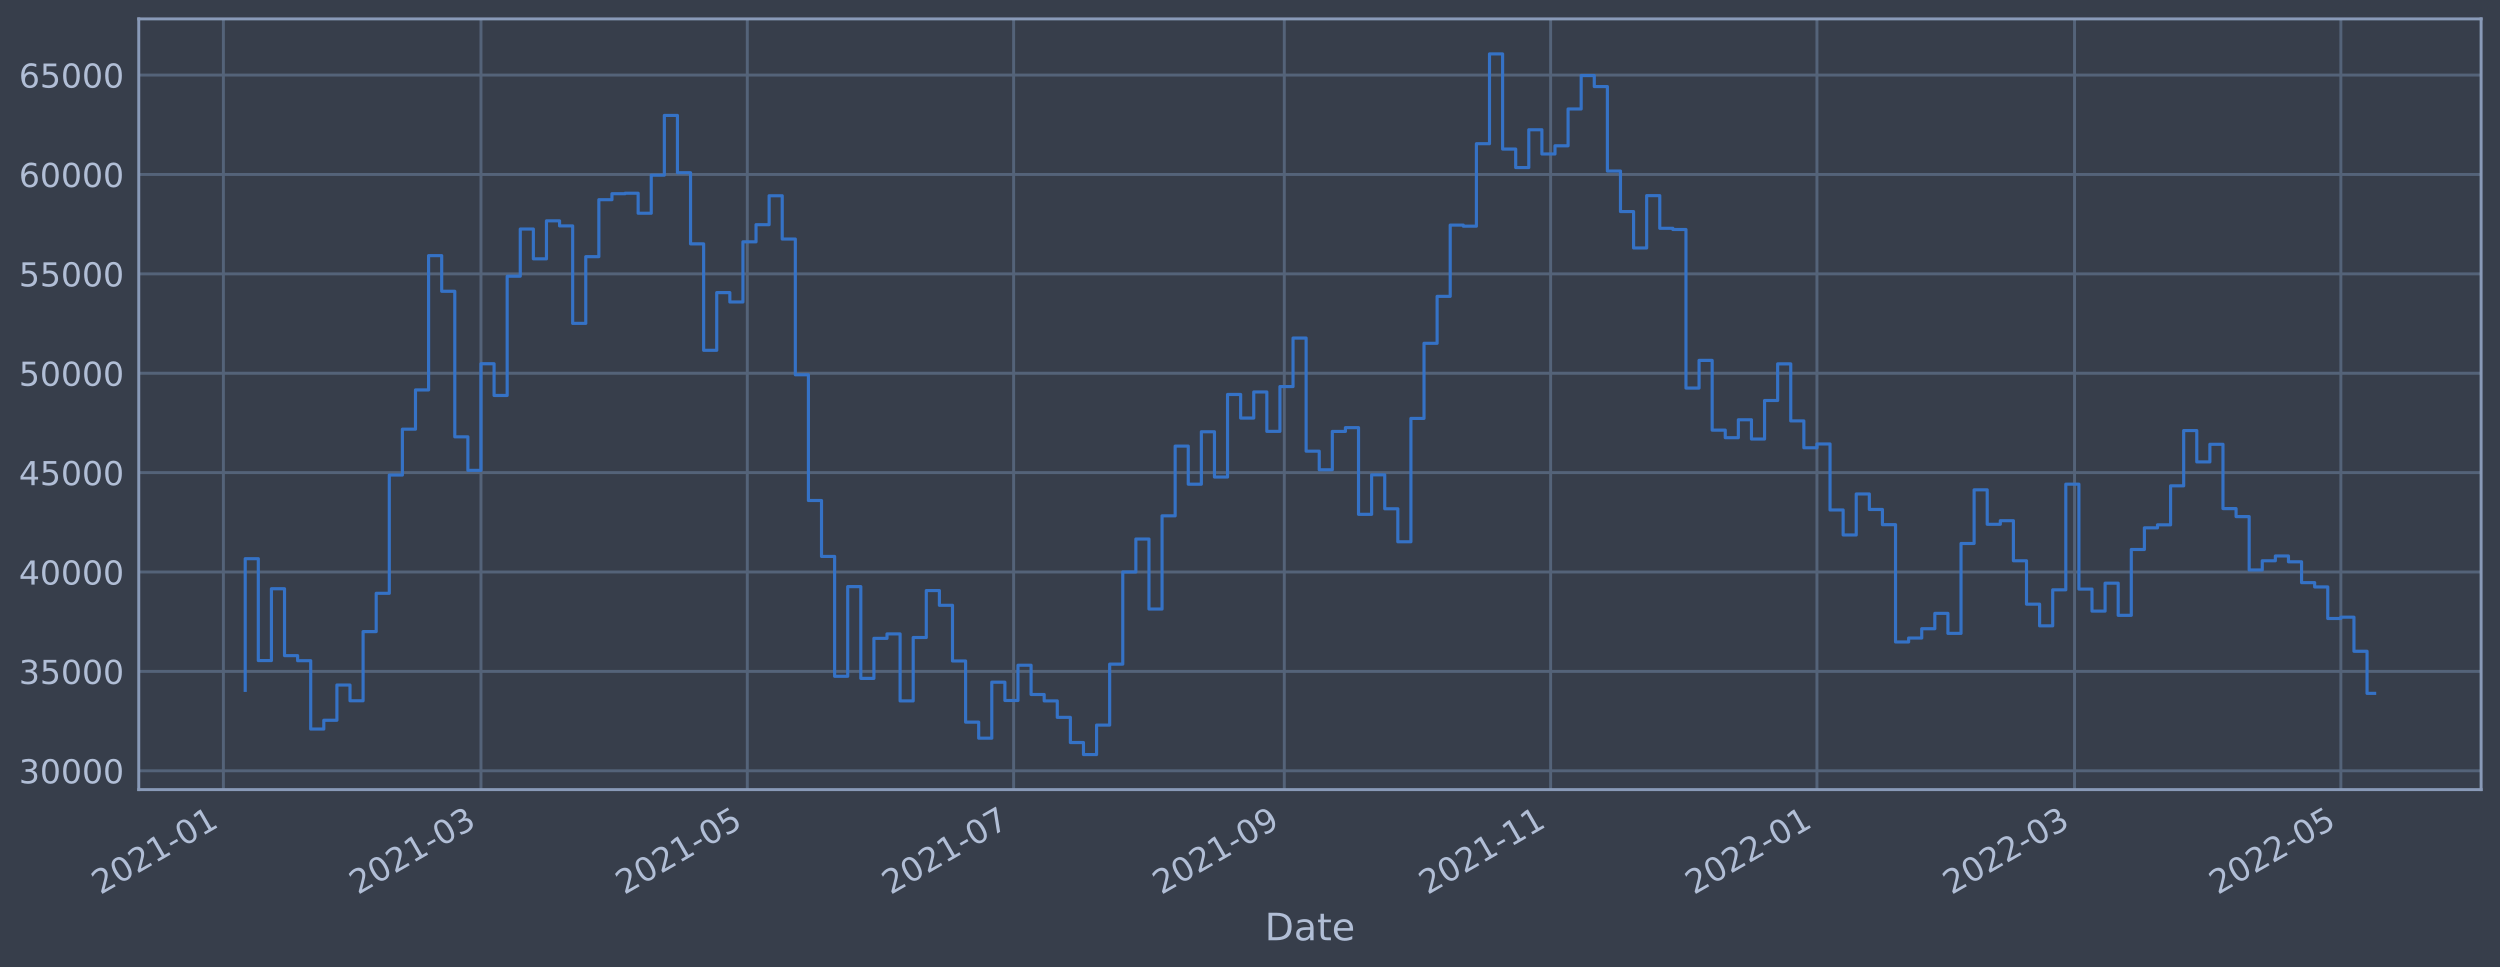
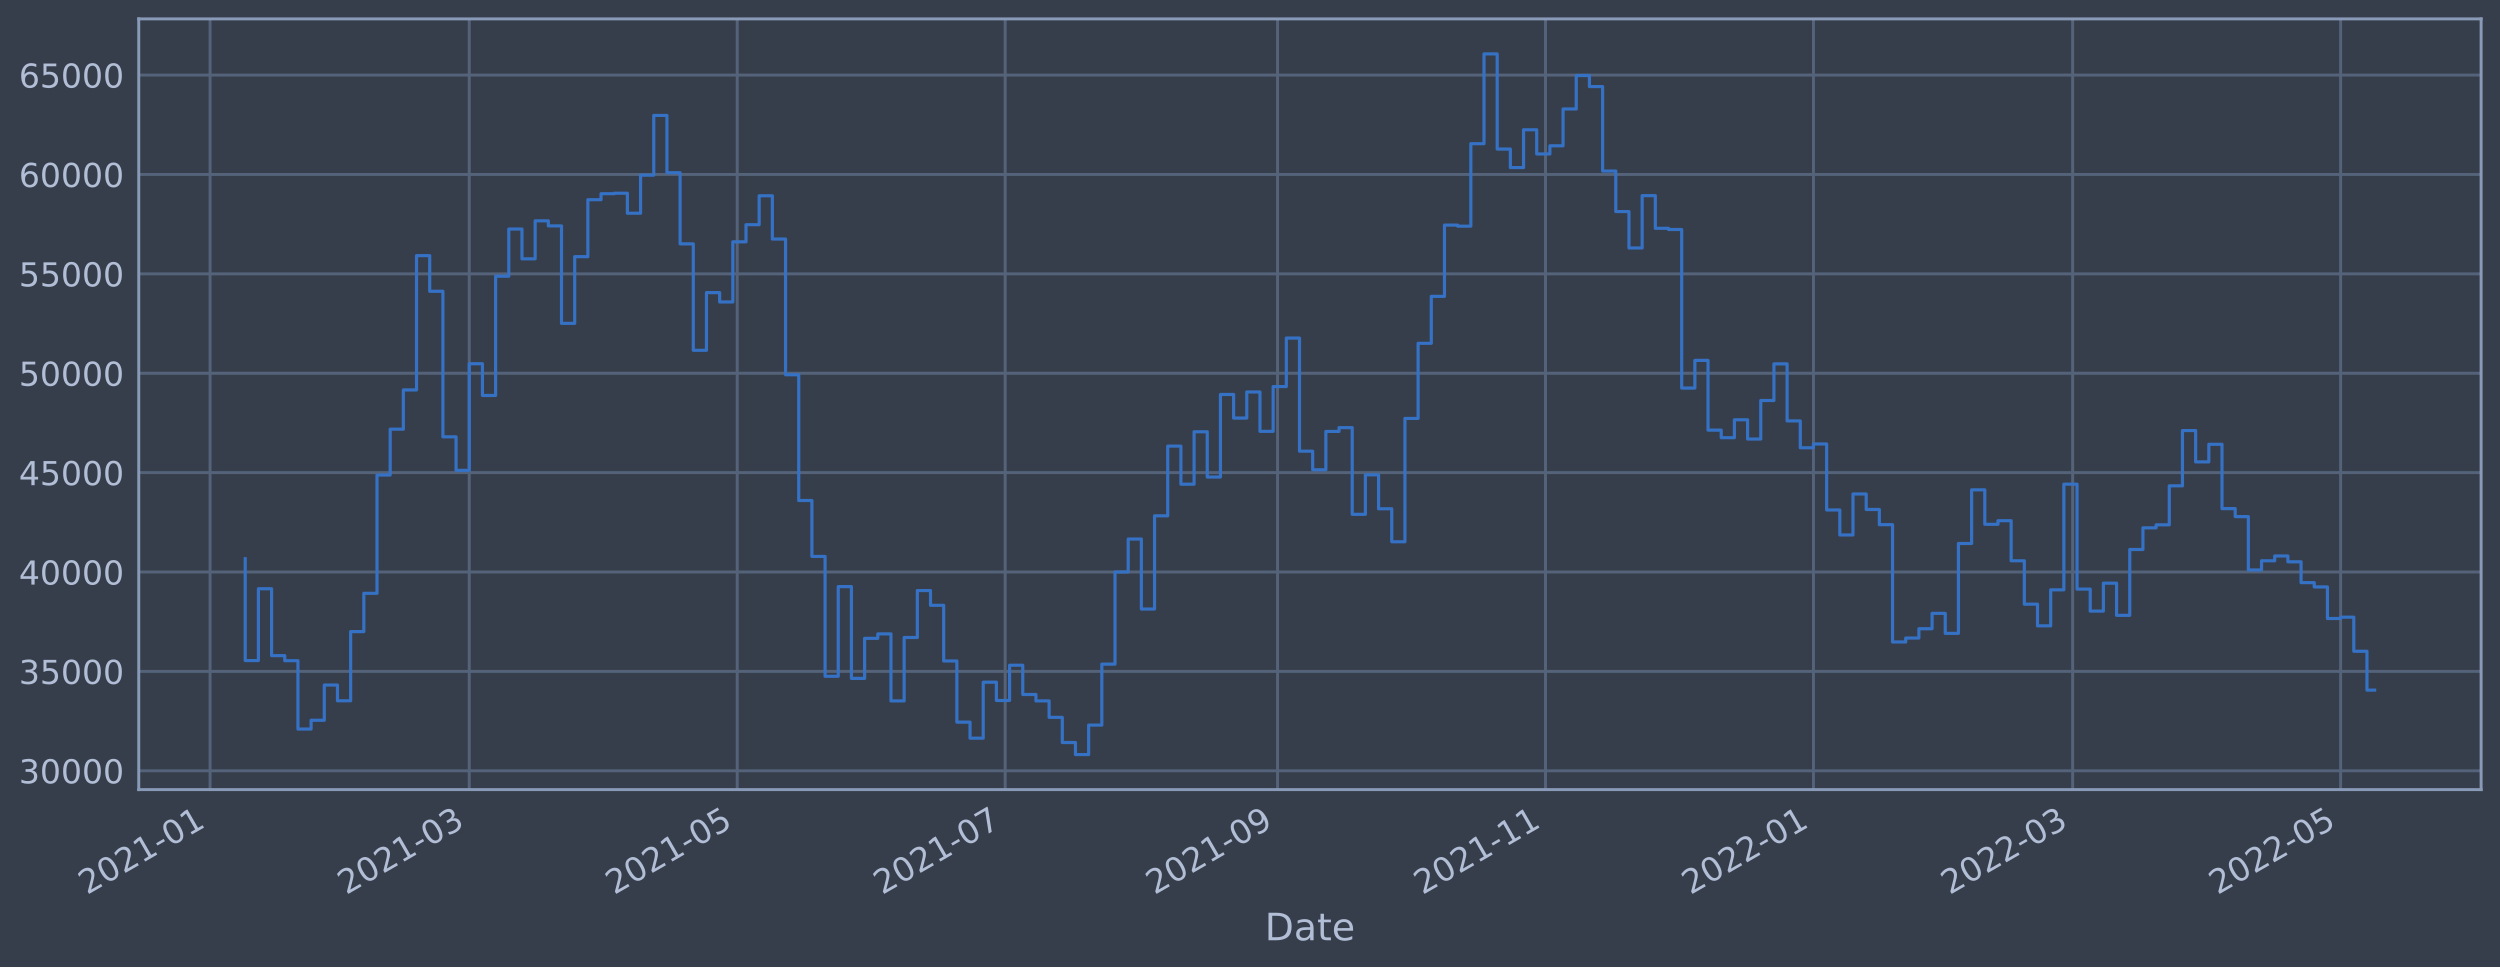
<svg xmlns="http://www.w3.org/2000/svg" xmlns:xlink="http://www.w3.org/1999/xlink" width="952.884pt" height="368.58pt" viewBox="0 0 952.884 368.58" version="1.1">
  <defs>
    <style type="text/css">*{stroke-linejoin: round; stroke-linecap: butt}</style>
  </defs>
  <g id="figure_1">
    <g id="patch_1">
      <path d="M 0 368.58  L 952.884 368.58  L 952.884 0  L 0 0  z " style="fill: #373e4b" />
    </g>
    <g id="axes_1">
      <g id="patch_2">
        <path d="M 52.884 300.96  L 945.684 300.96  L 945.684 7.2  L 52.884 7.2  z " style="fill: #373e4b" />
      </g>
      <g id="matplotlib.axis_1">
        <g id="xtick_1">
          <g id="line2d_1">
-             <path d="M 85.145 300.96  L 85.145 7.2  " clip-path="url(#pb8fd32799d)" style="fill: none; stroke: #546379; stroke-width: 1.12; stroke-linecap: square" />
+             <path d="M 80.071 300.96  L 80.071 7.2  " clip-path="url(#paeda1fd365)" style="fill: none; stroke: #546379; stroke-width: 1.12; stroke-linecap: square" />
          </g>
          <g id="line2d_2" />
          <g id="text_1">
-             <g style="fill: #b1bed6" transform="translate(38.2419 341.1745)rotate(-30)scale(0.126 -0.126)">
+             <g style="fill: #b1bed6" transform="translate(33.16748 341.1745)rotate(-30)scale(0.126 -0.126)">
              <defs>
                <path id="DejaVuSans-32" d="M 1228 531  L 3431 531  L 3431 0  L 469 0  L 469 531  Q 828 903 1448 1529  Q 2069 2156 2228 2338  Q 2531 2678 2651 2914  Q 2772 3150 2772 3378  Q 2772 3750 2511 3984  Q 2250 4219 1831 4219  Q 1534 4219 1204 4116  Q 875 4013 500 3803  L 500 4441  Q 881 4594 1212 4672  Q 1544 4750 1819 4750  Q 2544 4750 2975 4387  Q 3406 4025 3406 3419  Q 3406 3131 3298 2873  Q 3191 2616 2906 2266  Q 2828 2175 2409 1742  Q 1991 1309 1228 531  z " transform="scale(0.015625)" />
                <path id="DejaVuSans-30" d="M 2034 4250  Q 1547 4250 1301 3770  Q 1056 3291 1056 2328  Q 1056 1369 1301 889  Q 1547 409 2034 409  Q 2525 409 2770 889  Q 3016 1369 3016 2328  Q 3016 3291 2770 3770  Q 2525 4250 2034 4250  z M 2034 4750  Q 2819 4750 3233 4129  Q 3647 3509 3647 2328  Q 3647 1150 3233 529  Q 2819 -91 2034 -91  Q 1250 -91 836 529  Q 422 1150 422 2328  Q 422 3509 836 4129  Q 1250 4750 2034 4750  z " transform="scale(0.015625)" />
                <path id="DejaVuSans-31" d="M 794 531  L 1825 531  L 1825 4091  L 703 3866  L 703 4441  L 1819 4666  L 2450 4666  L 2450 531  L 3481 531  L 3481 0  L 794 0  L 794 531  z " transform="scale(0.015625)" />
                <path id="DejaVuSans-2d" d="M 313 2009  L 1997 2009  L 1997 1497  L 313 1497  L 313 2009  z " transform="scale(0.015625)" />
              </defs>
              <use xlink:href="#DejaVuSans-32" />
              <use xlink:href="#DejaVuSans-30" x="63.623" />
              <use xlink:href="#DejaVuSans-32" x="127.246" />
              <use xlink:href="#DejaVuSans-31" x="190.869" />
              <use xlink:href="#DejaVuSans-2d" x="254.492" />
              <use xlink:href="#DejaVuSans-30" x="290.576" />
              <use xlink:href="#DejaVuSans-31" x="354.199" />
            </g>
          </g>
        </g>
        <g id="xtick_2">
          <g id="line2d_3">
-             <path d="M 183.326 300.96  L 183.326 7.2  " clip-path="url(#pb8fd32799d)" style="fill: none; stroke: #546379; stroke-width: 1.12; stroke-linecap: square" />
+             <path d="M 178.858 300.96  L 178.858 7.2  " clip-path="url(#paeda1fd365)" style="fill: none; stroke: #546379; stroke-width: 1.12; stroke-linecap: square" />
          </g>
          <g id="line2d_4" />
          <g id="text_2">
-             <g style="fill: #b1bed6" transform="translate(136.4226 341.1745)rotate(-30)scale(0.126 -0.126)">
+             <g style="fill: #b1bed6" transform="translate(131.9543 341.1745)rotate(-30)scale(0.126 -0.126)">
              <defs>
                <path id="DejaVuSans-33" d="M 2597 2516  Q 3050 2419 3304 2112  Q 3559 1806 3559 1356  Q 3559 666 3084 287  Q 2609 -91 1734 -91  Q 1441 -91 1130 -33  Q 819 25 488 141  L 488 750  Q 750 597 1062 519  Q 1375 441 1716 441  Q 2309 441 2620 675  Q 2931 909 2931 1356  Q 2931 1769 2642 2001  Q 2353 2234 1838 2234  L 1294 2234  L 1294 2753  L 1863 2753  Q 2328 2753 2575 2939  Q 2822 3125 2822 3475  Q 2822 3834 2567 4026  Q 2313 4219 1838 4219  Q 1578 4219 1281 4162  Q 984 4106 628 3988  L 628 4550  Q 988 4650 1302 4700  Q 1616 4750 1894 4750  Q 2613 4750 3031 4423  Q 3450 4097 3450 3541  Q 3450 3153 3228 2886  Q 3006 2619 2597 2516  z " transform="scale(0.015625)" />
              </defs>
              <use xlink:href="#DejaVuSans-32" />
              <use xlink:href="#DejaVuSans-30" x="63.623" />
              <use xlink:href="#DejaVuSans-32" x="127.246" />
              <use xlink:href="#DejaVuSans-31" x="190.869" />
              <use xlink:href="#DejaVuSans-2d" x="254.492" />
              <use xlink:href="#DejaVuSans-30" x="290.576" />
              <use xlink:href="#DejaVuSans-33" x="354.199" />
            </g>
          </g>
        </g>
        <g id="xtick_3">
          <g id="line2d_5">
-             <path d="M 284.835 300.96  L 284.835 7.2  " clip-path="url(#pb8fd32799d)" style="fill: none; stroke: #546379; stroke-width: 1.12; stroke-linecap: square" />
+             <path d="M 280.993 300.96  L 280.993 7.2  " clip-path="url(#paeda1fd365)" style="fill: none; stroke: #546379; stroke-width: 1.12; stroke-linecap: square" />
          </g>
          <g id="line2d_6" />
          <g id="text_3">
-             <g style="fill: #b1bed6" transform="translate(237.9315 341.1745)rotate(-30)scale(0.126 -0.126)">
+             <g style="fill: #b1bed6" transform="translate(234.0897 341.1745)rotate(-30)scale(0.126 -0.126)">
              <defs>
                <path id="DejaVuSans-35" d="M 691 4666  L 3169 4666  L 3169 4134  L 1269 4134  L 1269 2991  Q 1406 3038 1543 3061  Q 1681 3084 1819 3084  Q 2600 3084 3056 2656  Q 3513 2228 3513 1497  Q 3513 744 3044 326  Q 2575 -91 1722 -91  Q 1428 -91 1123 -41  Q 819 9 494 109  L 494 744  Q 775 591 1075 516  Q 1375 441 1709 441  Q 2250 441 2565 725  Q 2881 1009 2881 1497  Q 2881 1984 2565 2268  Q 2250 2553 1709 2553  Q 1456 2553 1204 2497  Q 953 2441 691 2322  L 691 4666  z " transform="scale(0.015625)" />
              </defs>
              <use xlink:href="#DejaVuSans-32" />
              <use xlink:href="#DejaVuSans-30" x="63.623" />
              <use xlink:href="#DejaVuSans-32" x="127.246" />
              <use xlink:href="#DejaVuSans-31" x="190.869" />
              <use xlink:href="#DejaVuSans-2d" x="254.492" />
              <use xlink:href="#DejaVuSans-30" x="290.576" />
              <use xlink:href="#DejaVuSans-35" x="354.199" />
            </g>
          </g>
        </g>
        <g id="xtick_4">
          <g id="line2d_7">
-             <path d="M 386.344 300.96  L 386.344 7.2  " clip-path="url(#pb8fd32799d)" style="fill: none; stroke: #546379; stroke-width: 1.12; stroke-linecap: square" />
+             <path d="M 383.128 300.96  L 383.128 7.2  " clip-path="url(#paeda1fd365)" style="fill: none; stroke: #546379; stroke-width: 1.12; stroke-linecap: square" />
          </g>
          <g id="line2d_8" />
          <g id="text_4">
-             <g style="fill: #b1bed6" transform="translate(339.4403 341.1745)rotate(-30)scale(0.126 -0.126)">
+             <g style="fill: #b1bed6" transform="translate(336.2252 341.1745)rotate(-30)scale(0.126 -0.126)">
              <defs>
                <path id="DejaVuSans-37" d="M 525 4666  L 3525 4666  L 3525 4397  L 1831 0  L 1172 0  L 2766 4134  L 525 4134  L 525 4666  z " transform="scale(0.015625)" />
              </defs>
              <use xlink:href="#DejaVuSans-32" />
              <use xlink:href="#DejaVuSans-30" x="63.623" />
              <use xlink:href="#DejaVuSans-32" x="127.246" />
              <use xlink:href="#DejaVuSans-31" x="190.869" />
              <use xlink:href="#DejaVuSans-2d" x="254.492" />
              <use xlink:href="#DejaVuSans-30" x="290.576" />
              <use xlink:href="#DejaVuSans-37" x="354.199" />
            </g>
          </g>
        </g>
        <g id="xtick_5">
          <g id="line2d_9">
-             <path d="M 489.517 300.96  L 489.517 7.2  " clip-path="url(#pb8fd32799d)" style="fill: none; stroke: #546379; stroke-width: 1.12; stroke-linecap: square" />
+             <path d="M 486.938 300.96  L 486.938 7.2  " clip-path="url(#paeda1fd365)" style="fill: none; stroke: #546379; stroke-width: 1.12; stroke-linecap: square" />
          </g>
          <g id="line2d_10" />
          <g id="text_5">
-             <g style="fill: #b1bed6" transform="translate(442.6133 341.1745)rotate(-30)scale(0.126 -0.126)">
+             <g style="fill: #b1bed6" transform="translate(440.035 341.1745)rotate(-30)scale(0.126 -0.126)">
              <defs>
                <path id="DejaVuSans-39" d="M 703 97  L 703 672  Q 941 559 1184 500  Q 1428 441 1663 441  Q 2288 441 2617 861  Q 2947 1281 2994 2138  Q 2813 1869 2534 1725  Q 2256 1581 1919 1581  Q 1219 1581 811 2004  Q 403 2428 403 3163  Q 403 3881 828 4315  Q 1253 4750 1959 4750  Q 2769 4750 3195 4129  Q 3622 3509 3622 2328  Q 3622 1225 3098 567  Q 2575 -91 1691 -91  Q 1453 -91 1209 -44  Q 966 3 703 97  z M 1959 2075  Q 2384 2075 2632 2365  Q 2881 2656 2881 3163  Q 2881 3666 2632 3958  Q 2384 4250 1959 4250  Q 1534 4250 1286 3958  Q 1038 3666 1038 3163  Q 1038 2656 1286 2365  Q 1534 2075 1959 2075  z " transform="scale(0.015625)" />
              </defs>
              <use xlink:href="#DejaVuSans-32" />
              <use xlink:href="#DejaVuSans-30" x="63.623" />
              <use xlink:href="#DejaVuSans-32" x="127.246" />
              <use xlink:href="#DejaVuSans-31" x="190.869" />
              <use xlink:href="#DejaVuSans-2d" x="254.492" />
              <use xlink:href="#DejaVuSans-30" x="290.576" />
              <use xlink:href="#DejaVuSans-39" x="354.199" />
            </g>
          </g>
        </g>
        <g id="xtick_6">
          <g id="line2d_11">
-             <path d="M 591.025 300.96  L 591.025 7.2  " clip-path="url(#pb8fd32799d)" style="fill: none; stroke: #546379; stroke-width: 1.12; stroke-linecap: square" />
+             <path d="M 589.074 300.96  L 589.074 7.2  " clip-path="url(#paeda1fd365)" style="fill: none; stroke: #546379; stroke-width: 1.12; stroke-linecap: square" />
          </g>
          <g id="line2d_12" />
          <g id="text_6">
-             <g style="fill: #b1bed6" transform="translate(544.1221 341.1745)rotate(-30)scale(0.126 -0.126)">
+             <g style="fill: #b1bed6" transform="translate(542.1705 341.1745)rotate(-30)scale(0.126 -0.126)">
              <use xlink:href="#DejaVuSans-32" />
              <use xlink:href="#DejaVuSans-30" x="63.623" />
              <use xlink:href="#DejaVuSans-32" x="127.246" />
              <use xlink:href="#DejaVuSans-31" x="190.869" />
              <use xlink:href="#DejaVuSans-2d" x="254.492" />
              <use xlink:href="#DejaVuSans-31" x="290.576" />
              <use xlink:href="#DejaVuSans-31" x="354.199" />
            </g>
          </g>
        </g>
        <g id="xtick_7">
          <g id="line2d_13">
-             <path d="M 692.534 300.96  L 692.534 7.2  " clip-path="url(#pb8fd32799d)" style="fill: none; stroke: #546379; stroke-width: 1.12; stroke-linecap: square" />
+             <path d="M 691.209 300.96  L 691.209 7.2  " clip-path="url(#paeda1fd365)" style="fill: none; stroke: #546379; stroke-width: 1.12; stroke-linecap: square" />
          </g>
          <g id="line2d_14" />
          <g id="text_7">
-             <g style="fill: #b1bed6" transform="translate(645.631 341.1745)rotate(-30)scale(0.126 -0.126)">
+             <g style="fill: #b1bed6" transform="translate(644.306 341.1745)rotate(-30)scale(0.126 -0.126)">
              <use xlink:href="#DejaVuSans-32" />
              <use xlink:href="#DejaVuSans-30" x="63.623" />
              <use xlink:href="#DejaVuSans-32" x="127.246" />
              <use xlink:href="#DejaVuSans-32" x="190.869" />
              <use xlink:href="#DejaVuSans-2d" x="254.492" />
              <use xlink:href="#DejaVuSans-30" x="290.576" />
              <use xlink:href="#DejaVuSans-31" x="354.199" />
            </g>
          </g>
        </g>
        <g id="xtick_8">
          <g id="line2d_15">
-             <path d="M 790.715 300.96  L 790.715 7.2  " clip-path="url(#pb8fd32799d)" style="fill: none; stroke: #546379; stroke-width: 1.12; stroke-linecap: square" />
+             <path d="M 789.996 300.96  L 789.996 7.2  " clip-path="url(#paeda1fd365)" style="fill: none; stroke: #546379; stroke-width: 1.12; stroke-linecap: square" />
          </g>
          <g id="line2d_16" />
          <g id="text_8">
-             <g style="fill: #b1bed6" transform="translate(743.8117 341.1745)rotate(-30)scale(0.126 -0.126)">
+             <g style="fill: #b1bed6" transform="translate(743.0928 341.1745)rotate(-30)scale(0.126 -0.126)">
              <use xlink:href="#DejaVuSans-32" />
              <use xlink:href="#DejaVuSans-30" x="63.623" />
              <use xlink:href="#DejaVuSans-32" x="127.246" />
              <use xlink:href="#DejaVuSans-32" x="190.869" />
              <use xlink:href="#DejaVuSans-2d" x="254.492" />
              <use xlink:href="#DejaVuSans-30" x="290.576" />
              <use xlink:href="#DejaVuSans-33" x="354.199" />
            </g>
          </g>
        </g>
        <g id="xtick_9">
          <g id="line2d_17">
-             <path d="M 892.224 300.96  L 892.224 7.2  " clip-path="url(#pb8fd32799d)" style="fill: none; stroke: #546379; stroke-width: 1.12; stroke-linecap: square" />
+             <path d="M 892.132 300.96  L 892.132 7.2  " clip-path="url(#paeda1fd365)" style="fill: none; stroke: #546379; stroke-width: 1.12; stroke-linecap: square" />
          </g>
          <g id="line2d_18" />
          <g id="text_9">
-             <g style="fill: #b1bed6" transform="translate(845.3205 341.1745)rotate(-30)scale(0.126 -0.126)">
+             <g style="fill: #b1bed6" transform="translate(845.2282 341.1745)rotate(-30)scale(0.126 -0.126)">
              <use xlink:href="#DejaVuSans-32" />
              <use xlink:href="#DejaVuSans-30" x="63.623" />
              <use xlink:href="#DejaVuSans-32" x="127.246" />
              <use xlink:href="#DejaVuSans-32" x="190.869" />
              <use xlink:href="#DejaVuSans-2d" x="254.492" />
              <use xlink:href="#DejaVuSans-30" x="290.576" />
              <use xlink:href="#DejaVuSans-35" x="354.199" />
            </g>
          </g>
        </g>
        <g id="text_10">
          <g style="fill: #b1bed6" transform="translate(482.0746 358.3856)scale(0.144 -0.144)">
            <defs>
              <path id="DejaVuSans-44" d="M 1259 4147  L 1259 519  L 2022 519  Q 2988 519 3436 956  Q 3884 1394 3884 2338  Q 3884 3275 3436 3711  Q 2988 4147 2022 4147  L 1259 4147  z M 628 4666  L 1925 4666  Q 3281 4666 3915 4102  Q 4550 3538 4550 2338  Q 4550 1131 3912 565  Q 3275 0 1925 0  L 628 0  L 628 4666  z " transform="scale(0.015625)" />
              <path id="DejaVuSans-61" d="M 2194 1759  Q 1497 1759 1228 1600  Q 959 1441 959 1056  Q 959 750 1161 570  Q 1363 391 1709 391  Q 2188 391 2477 730  Q 2766 1069 2766 1631  L 2766 1759  L 2194 1759  z M 3341 1997  L 3341 0  L 2766 0  L 2766 531  Q 2569 213 2275 61  Q 1981 -91 1556 -91  Q 1019 -91 701 211  Q 384 513 384 1019  Q 384 1609 779 1909  Q 1175 2209 1959 2209  L 2766 2209  L 2766 2266  Q 2766 2663 2505 2880  Q 2244 3097 1772 3097  Q 1472 3097 1187 3025  Q 903 2953 641 2809  L 641 3341  Q 956 3463 1253 3523  Q 1550 3584 1831 3584  Q 2591 3584 2966 3190  Q 3341 2797 3341 1997  z " transform="scale(0.015625)" />
              <path id="DejaVuSans-74" d="M 1172 4494  L 1172 3500  L 2356 3500  L 2356 3053  L 1172 3053  L 1172 1153  Q 1172 725 1289 603  Q 1406 481 1766 481  L 2356 481  L 2356 0  L 1766 0  Q 1100 0 847 248  Q 594 497 594 1153  L 594 3053  L 172 3053  L 172 3500  L 594 3500  L 594 4494  L 1172 4494  z " transform="scale(0.015625)" />
              <path id="DejaVuSans-65" d="M 3597 1894  L 3597 1613  L 953 1613  Q 991 1019 1311 708  Q 1631 397 2203 397  Q 2534 397 2845 478  Q 3156 559 3463 722  L 3463 178  Q 3153 47 2828 -22  Q 2503 -91 2169 -91  Q 1331 -91 842 396  Q 353 884 353 1716  Q 353 2575 817 3079  Q 1281 3584 2069 3584  Q 2775 3584 3186 3129  Q 3597 2675 3597 1894  z M 3022 2063  Q 3016 2534 2758 2815  Q 2500 3097 2075 3097  Q 1594 3097 1305 2825  Q 1016 2553 972 2059  L 3022 2063  z " transform="scale(0.015625)" />
            </defs>
            <use xlink:href="#DejaVuSans-44" />
            <use xlink:href="#DejaVuSans-61" x="77.002" />
            <use xlink:href="#DejaVuSans-74" x="138.281" />
            <use xlink:href="#DejaVuSans-65" x="177.49" />
          </g>
        </g>
      </g>
      <g id="matplotlib.axis_2">
        <g id="ytick_1">
          <g id="line2d_19">
-             <path d="M 52.884 293.789  L 945.684 293.789  " clip-path="url(#pb8fd32799d)" style="fill: none; stroke: #546379; stroke-width: 1.12; stroke-linecap: square" />
+             <path d="M 52.884 293.789  L 945.684 293.789  " clip-path="url(#paeda1fd365)" style="fill: none; stroke: #546379; stroke-width: 1.12; stroke-linecap: square" />
          </g>
          <g id="line2d_20" />
          <g id="text_11">
            <g style="fill: #b1bed6" transform="translate(7.2 298.5763)scale(0.126 -0.126)">
              <use xlink:href="#DejaVuSans-33" />
              <use xlink:href="#DejaVuSans-30" x="63.623" />
              <use xlink:href="#DejaVuSans-30" x="127.246" />
              <use xlink:href="#DejaVuSans-30" x="190.869" />
              <use xlink:href="#DejaVuSans-30" x="254.492" />
            </g>
          </g>
        </g>
        <g id="ytick_2">
          <g id="line2d_21">
-             <path d="M 52.884 255.907  L 945.684 255.907  " clip-path="url(#pb8fd32799d)" style="fill: none; stroke: #546379; stroke-width: 1.12; stroke-linecap: square" />
+             <path d="M 52.884 255.907  L 945.684 255.907  " clip-path="url(#paeda1fd365)" style="fill: none; stroke: #546379; stroke-width: 1.12; stroke-linecap: square" />
          </g>
          <g id="line2d_22" />
          <g id="text_12">
            <g style="fill: #b1bed6" transform="translate(7.2 260.6936)scale(0.126 -0.126)">
              <use xlink:href="#DejaVuSans-33" />
              <use xlink:href="#DejaVuSans-35" x="63.623" />
              <use xlink:href="#DejaVuSans-30" x="127.246" />
              <use xlink:href="#DejaVuSans-30" x="190.869" />
              <use xlink:href="#DejaVuSans-30" x="254.492" />
            </g>
          </g>
        </g>
        <g id="ytick_3">
          <g id="line2d_23">
-             <path d="M 52.884 218.024  L 945.684 218.024  " clip-path="url(#pb8fd32799d)" style="fill: none; stroke: #546379; stroke-width: 1.12; stroke-linecap: square" />
+             <path d="M 52.884 218.024  L 945.684 218.024  " clip-path="url(#paeda1fd365)" style="fill: none; stroke: #546379; stroke-width: 1.12; stroke-linecap: square" />
          </g>
          <g id="line2d_24" />
          <g id="text_13">
            <g style="fill: #b1bed6" transform="translate(7.2 222.811)scale(0.126 -0.126)">
              <defs>
                <path id="DejaVuSans-34" d="M 2419 4116  L 825 1625  L 2419 1625  L 2419 4116  z M 2253 4666  L 3047 4666  L 3047 1625  L 3713 1625  L 3713 1100  L 3047 1100  L 3047 0  L 2419 0  L 2419 1100  L 313 1100  L 313 1709  L 2253 4666  z " transform="scale(0.015625)" />
              </defs>
              <use xlink:href="#DejaVuSans-34" />
              <use xlink:href="#DejaVuSans-30" x="63.623" />
              <use xlink:href="#DejaVuSans-30" x="127.246" />
              <use xlink:href="#DejaVuSans-30" x="190.869" />
              <use xlink:href="#DejaVuSans-30" x="254.492" />
            </g>
          </g>
        </g>
        <g id="ytick_4">
          <g id="line2d_25">
-             <path d="M 52.884 180.141  L 945.684 180.141  " clip-path="url(#pb8fd32799d)" style="fill: none; stroke: #546379; stroke-width: 1.12; stroke-linecap: square" />
+             <path d="M 52.884 180.141  L 945.684 180.141  " clip-path="url(#paeda1fd365)" style="fill: none; stroke: #546379; stroke-width: 1.12; stroke-linecap: square" />
          </g>
          <g id="line2d_26" />
          <g id="text_14">
            <g style="fill: #b1bed6" transform="translate(7.2 184.9284)scale(0.126 -0.126)">
              <use xlink:href="#DejaVuSans-34" />
              <use xlink:href="#DejaVuSans-35" x="63.623" />
              <use xlink:href="#DejaVuSans-30" x="127.246" />
              <use xlink:href="#DejaVuSans-30" x="190.869" />
              <use xlink:href="#DejaVuSans-30" x="254.492" />
            </g>
          </g>
        </g>
        <g id="ytick_5">
          <g id="line2d_27">
-             <path d="M 52.884 142.259  L 945.684 142.259  " clip-path="url(#pb8fd32799d)" style="fill: none; stroke: #546379; stroke-width: 1.12; stroke-linecap: square" />
+             <path d="M 52.884 142.259  L 945.684 142.259  " clip-path="url(#paeda1fd365)" style="fill: none; stroke: #546379; stroke-width: 1.12; stroke-linecap: square" />
          </g>
          <g id="line2d_28" />
          <g id="text_15">
            <g style="fill: #b1bed6" transform="translate(7.2 147.0457)scale(0.126 -0.126)">
              <use xlink:href="#DejaVuSans-35" />
              <use xlink:href="#DejaVuSans-30" x="63.623" />
              <use xlink:href="#DejaVuSans-30" x="127.246" />
              <use xlink:href="#DejaVuSans-30" x="190.869" />
              <use xlink:href="#DejaVuSans-30" x="254.492" />
            </g>
          </g>
        </g>
        <g id="ytick_6">
          <g id="line2d_29">
-             <path d="M 52.884 104.376  L 945.684 104.376  " clip-path="url(#pb8fd32799d)" style="fill: none; stroke: #546379; stroke-width: 1.12; stroke-linecap: square" />
+             <path d="M 52.884 104.376  L 945.684 104.376  " clip-path="url(#paeda1fd365)" style="fill: none; stroke: #546379; stroke-width: 1.12; stroke-linecap: square" />
          </g>
          <g id="line2d_30" />
          <g id="text_16">
            <g style="fill: #b1bed6" transform="translate(7.2 109.1631)scale(0.126 -0.126)">
              <use xlink:href="#DejaVuSans-35" />
              <use xlink:href="#DejaVuSans-35" x="63.623" />
              <use xlink:href="#DejaVuSans-30" x="127.246" />
              <use xlink:href="#DejaVuSans-30" x="190.869" />
              <use xlink:href="#DejaVuSans-30" x="254.492" />
            </g>
          </g>
        </g>
        <g id="ytick_7">
          <g id="line2d_31">
-             <path d="M 52.884 66.493  L 945.684 66.493  " clip-path="url(#pb8fd32799d)" style="fill: none; stroke: #546379; stroke-width: 1.12; stroke-linecap: square" />
+             <path d="M 52.884 66.493  L 945.684 66.493  " clip-path="url(#paeda1fd365)" style="fill: none; stroke: #546379; stroke-width: 1.12; stroke-linecap: square" />
          </g>
          <g id="line2d_32" />
          <g id="text_17">
            <g style="fill: #b1bed6" transform="translate(7.2 71.28047)scale(0.126 -0.126)">
              <defs>
                <path id="DejaVuSans-36" d="M 2113 2584  Q 1688 2584 1439 2293  Q 1191 2003 1191 1497  Q 1191 994 1439 701  Q 1688 409 2113 409  Q 2538 409 2786 701  Q 3034 994 3034 1497  Q 3034 2003 2786 2293  Q 2538 2584 2113 2584  z M 3366 4563  L 3366 3988  Q 3128 4100 2886 4159  Q 2644 4219 2406 4219  Q 1781 4219 1451 3797  Q 1122 3375 1075 2522  Q 1259 2794 1537 2939  Q 1816 3084 2150 3084  Q 2853 3084 3261 2657  Q 3669 2231 3669 1497  Q 3669 778 3244 343  Q 2819 -91 2113 -91  Q 1303 -91 875 529  Q 447 1150 447 2328  Q 447 3434 972 4092  Q 1497 4750 2381 4750  Q 2619 4750 2861 4703  Q 3103 4656 3366 4563  z " transform="scale(0.015625)" />
              </defs>
              <use xlink:href="#DejaVuSans-36" />
              <use xlink:href="#DejaVuSans-30" x="63.623" />
              <use xlink:href="#DejaVuSans-30" x="127.246" />
              <use xlink:href="#DejaVuSans-30" x="190.869" />
              <use xlink:href="#DejaVuSans-30" x="254.492" />
            </g>
          </g>
        </g>
        <g id="ytick_8">
          <g id="line2d_33">
-             <path d="M 52.884 28.611  L 945.684 28.611  " clip-path="url(#pb8fd32799d)" style="fill: none; stroke: #546379; stroke-width: 1.12; stroke-linecap: square" />
+             <path d="M 52.884 28.611  L 945.684 28.611  " clip-path="url(#paeda1fd365)" style="fill: none; stroke: #546379; stroke-width: 1.12; stroke-linecap: square" />
          </g>
          <g id="line2d_34" />
          <g id="text_18">
            <g style="fill: #b1bed6" transform="translate(7.2 33.39783)scale(0.126 -0.126)">
              <use xlink:href="#DejaVuSans-36" />
              <use xlink:href="#DejaVuSans-35" x="63.623" />
              <use xlink:href="#DejaVuSans-30" x="127.246" />
              <use xlink:href="#DejaVuSans-30" x="190.869" />
              <use xlink:href="#DejaVuSans-30" x="254.492" />
            </g>
          </g>
        </g>
      </g>
      <g id="line2d_35">
-         <path d="M 93.466 263.13  L 93.466 212.946  L 98.458 212.946  L 98.458 251.778  L 103.45 251.778  L 103.45 224.4  L 108.442 224.4  L 108.442 249.898  L 113.435 249.898  L 113.435 251.823  L 118.427 251.823  L 118.427 277.881  L 123.419 277.881  L 123.419 274.531  L 128.411 274.531  L 128.411 261.102  L 133.403 261.102  L 133.403 267.098  L 138.396 267.098  L 138.396 240.738  L 143.388 240.738  L 143.388 226.145  L 148.38 226.145  L 148.38 181.064  L 153.372 181.064  L 153.372 163.585  L 158.365 163.585  L 158.365 148.622  L 163.357 148.622  L 163.357 97.432  L 168.349 97.432  L 168.349 111.018  L 173.341 111.018  L 173.341 166.5  L 178.334 166.5  L 178.334 179.278  L 183.326 179.278  L 183.326 138.639  L 188.318 138.639  L 188.318 150.732  L 193.31 150.732  L 193.31 105.274  L 198.303 105.274  L 198.303 87.304  L 203.295 87.304  L 203.295 98.658  L 208.287 98.658  L 208.287 84.178  L 213.279 84.178  L 213.279 86.108  L 218.272 86.108  L 218.272 123.255  L 223.264 123.255  L 223.264 97.831  L 228.256 97.831  L 228.256 76.115  L 233.248 76.115  L 233.248 73.833  L 238.24 73.833  L 238.24 73.66  L 243.233 73.66  L 243.233 81.278  L 248.225 81.278  L 248.225 66.76  L 253.217 66.76  L 253.217 43.998  L 258.209 43.998  L 258.209 65.834  L 263.202 65.834  L 263.202 92.951  L 268.194 92.951  L 268.194 133.522  L 273.186 133.522  L 273.186 111.523  L 278.178 111.523  L 278.178 115.103  L 283.171 115.103  L 283.171 92.174  L 288.163 92.174  L 288.163 85.638  L 293.155 85.638  L 293.155 74.609  L 298.147 74.609  L 298.147 91.117  L 303.14 91.117  L 303.14 142.846  L 308.132 142.846  L 308.132 190.777  L 313.124 190.777  L 313.124 212.082  L 318.116 212.082  L 318.116 257.766  L 323.109 257.766  L 323.109 223.585  L 328.101 223.585  L 328.101 258.576  L 333.093 258.576  L 333.093 243.31  L 338.085 243.31  L 338.085 241.621  L 343.078 241.621  L 343.078 267.159  L 348.07 267.159  L 348.07 242.992  L 353.062 242.992  L 353.062 225.094  L 358.054 225.094  L 358.054 230.716  L 363.046 230.716  L 363.046 251.935  L 368.039 251.935  L 368.039 275.245  L 373.031 275.245  L 373.031 281.359  L 378.023 281.359  L 378.023 260.023  L 383.015 260.023  L 383.015 266.992  L 388.008 266.992  L 388.008 253.563  L 393 253.563  L 393 264.703  L 397.992 264.703  L 397.992 267.153  L 402.984 267.153  L 402.984 273.434  L 407.977 273.434  L 407.977 283.021  L 412.969 283.021  L 412.969 287.607  L 417.961 287.607  L 417.961 276.379  L 422.953 276.379  L 422.953 253.14  L 427.946 253.14  L 427.946 218.005  L 432.938 218.005  L 432.938 205.454  L 437.93 205.454  L 437.93 232.131  L 442.922 232.131  L 442.922 196.613  L 447.915 196.613  L 447.915 170.038  L 452.907 170.038  L 452.907 184.553  L 457.899 184.553  L 457.899 164.561  L 462.891 164.561  L 462.891 181.824  L 467.883 181.824  L 467.883 150.35  L 472.876 150.35  L 472.876 159.347  L 477.868 159.347  L 477.868 149.404  L 482.86 149.404  L 482.86 164.422  L 487.852 164.422  L 487.852 147.342  L 492.845 147.342  L 492.845 128.855  L 497.837 128.855  L 497.837 171.971  L 502.829 171.971  L 502.829 179.044  L 507.821 179.044  L 507.821 164.442  L 512.814 164.442  L 512.814 162.991  L 517.806 162.991  L 517.806 196.04  L 522.798 196.04  L 522.798 180.983  L 527.79 180.983  L 527.79 193.911  L 532.783 193.911  L 532.783 206.49  L 537.775 206.49  L 537.775 159.479  L 542.767 159.479  L 542.767 130.85  L 547.759 130.85  L 547.759 112.958  L 552.752 112.958  L 552.752 85.798  L 557.744 85.798  L 557.744 86.21  L 562.736 86.21  L 562.736 54.779  L 567.728 54.779  L 567.728 20.553  L 572.721 20.553  L 572.721 56.816  L 577.713 56.816  L 577.713 63.878  L 582.705 63.878  L 582.705 49.452  L 587.697 49.452  L 587.697 58.693  L 592.689 58.693  L 592.689 55.569  L 597.682 55.569  L 597.682 41.542  L 602.674 41.542  L 602.674 28.787  L 607.666 28.787  L 607.666 32.998  L 612.658 32.998  L 612.658 65.188  L 617.651 65.188  L 617.651 80.639  L 622.643 80.639  L 622.643 94.515  L 627.635 94.515  L 627.635 74.559  L 632.627 74.559  L 632.627 87.009  L 637.62 87.009  L 637.62 87.482  L 642.612 87.482  L 642.612 147.912  L 647.604 147.912  L 647.604 137.369  L 652.596 137.369  L 652.596 163.947  L 657.589 163.947  L 657.589 166.829  L 662.581 166.829  L 662.581 160  L 667.573 160  L 667.573 167.342  L 672.565 167.342  L 672.565 152.651  L 677.558 152.651  L 677.558 138.691  L 682.55 138.691  L 682.55 160.433  L 687.542 160.433  L 687.542 170.674  L 692.534 170.674  L 692.534 169.216  L 697.526 169.216  L 697.526 194.38  L 702.519 194.38  L 702.519 203.898  L 707.511 203.898  L 707.511 188.279  L 712.503 188.279  L 712.503 194.184  L 717.495 194.184  L 717.495 199.981  L 722.488 199.981  L 722.488 244.687  L 727.48 244.687  L 727.48 243.187  L 732.472 243.187  L 732.472 239.641  L 737.464 239.641  L 737.464 233.794  L 742.457 233.794  L 742.457 241.415  L 747.449 241.415  L 747.449 207.148  L 752.441 207.148  L 752.441 186.708  L 757.433 186.708  L 757.433 199.831  L 762.426 199.831  L 762.426 198.469  L 767.418 198.469  L 767.418 213.738  L 772.41 213.738  L 772.41 230.28  L 777.402 230.28  L 777.402 238.545  L 782.395 238.545  L 782.395 224.813  L 787.387 224.813  L 787.387 184.545  L 792.379 184.545  L 792.379 224.53  L 797.371 224.53  L 797.371 232.931  L 802.364 232.931  L 802.364 222.283  L 807.356 222.283  L 807.356 234.538  L 812.348 234.538  L 812.348 209.439  L 817.34 209.439  L 817.34 201.187  L 822.332 201.187  L 822.332 200.047  L 827.325 200.047  L 827.325 185.185  L 832.317 185.185  L 832.317 164.11  L 837.309 164.11  L 837.309 176.056  L 842.301 176.056  L 842.301 169.341  L 847.294 169.341  L 847.294 193.854  L 852.286 193.854  L 852.286 196.903  L 857.278 196.903  L 857.278 217.25  L 862.27 217.25  L 862.27 213.734  L 867.263 213.734  L 867.263 211.919  L 872.255 211.919  L 872.255 214.13  L 877.247 214.13  L 877.247 222.073  L 882.239 222.073  L 882.239 223.712  L 887.232 223.712  L 887.232 235.744  L 892.224 235.744  L 892.224 235.244  L 897.216 235.244  L 897.216 248.231  L 902.208 248.231  L 902.208 264.283  L 905.102 264.283  L 905.102 264.283  " clip-path="url(#pb8fd32799d)" style="fill: none; stroke: #3572c6; stroke-width: 1.2; stroke-linecap: square" />
+         <path d="M 93.466 212.946  L 93.466 251.778  L 98.489 251.778  L 98.489 224.4  L 103.512 224.4  L 103.512 249.898  L 108.535 249.898  L 108.535 251.823  L 113.558 251.823  L 113.558 277.881  L 118.581 277.881  L 118.581 274.531  L 123.604 274.531  L 123.604 261.102  L 128.627 261.102  L 128.627 267.098  L 133.65 267.098  L 133.65 240.738  L 138.673 240.738  L 138.673 226.145  L 143.696 226.145  L 143.696 181.064  L 148.719 181.064  L 148.719 163.585  L 153.742 163.585  L 153.742 148.622  L 158.765 148.622  L 158.765 97.432  L 163.788 97.432  L 163.788 111.018  L 168.811 111.018  L 168.811 166.5  L 173.834 166.5  L 173.834 179.278  L 178.858 179.278  L 178.858 138.639  L 183.881 138.639  L 183.881 150.732  L 188.904 150.732  L 188.904 105.274  L 193.927 105.274  L 193.927 87.304  L 198.95 87.304  L 198.95 98.658  L 203.973 98.658  L 203.973 84.178  L 208.996 84.178  L 208.996 86.108  L 214.019 86.108  L 214.019 123.255  L 219.042 123.255  L 219.042 97.831  L 224.065 97.831  L 224.065 76.115  L 229.088 76.115  L 229.088 73.833  L 234.111 73.833  L 234.111 73.66  L 239.134 73.66  L 239.134 81.278  L 244.157 81.278  L 244.157 66.76  L 249.18 66.76  L 249.18 43.998  L 254.203 43.998  L 254.203 65.834  L 259.226 65.834  L 259.226 92.951  L 264.249 92.951  L 264.249 133.522  L 269.273 133.522  L 269.273 111.523  L 274.296 111.523  L 274.296 115.103  L 279.319 115.103  L 279.319 92.174  L 284.342 92.174  L 284.342 85.638  L 289.365 85.638  L 289.365 74.609  L 294.388 74.609  L 294.388 91.117  L 299.411 91.117  L 299.411 142.846  L 304.434 142.846  L 304.434 190.777  L 309.457 190.777  L 309.457 212.082  L 314.48 212.082  L 314.48 257.766  L 319.503 257.766  L 319.503 223.585  L 324.526 223.585  L 324.526 258.576  L 329.549 258.576  L 329.549 243.31  L 334.572 243.31  L 334.572 241.621  L 339.595 241.621  L 339.595 267.159  L 344.618 267.159  L 344.618 242.992  L 349.641 242.992  L 349.641 225.094  L 354.664 225.094  L 354.664 230.716  L 359.688 230.716  L 359.688 251.935  L 364.711 251.935  L 364.711 275.245  L 369.734 275.245  L 369.734 281.359  L 374.757 281.359  L 374.757 260.023  L 379.78 260.023  L 379.78 266.992  L 384.803 266.992  L 384.803 253.563  L 389.826 253.563  L 389.826 264.703  L 394.849 264.703  L 394.849 267.153  L 399.872 267.153  L 399.872 273.434  L 404.895 273.434  L 404.895 283.021  L 409.918 283.021  L 409.918 287.607  L 414.941 287.607  L 414.941 276.379  L 419.964 276.379  L 419.964 253.14  L 424.987 253.14  L 424.987 218.005  L 430.01 218.005  L 430.01 205.454  L 435.033 205.454  L 435.033 232.131  L 440.056 232.131  L 440.056 196.613  L 445.08 196.613  L 445.08 170.038  L 450.103 170.038  L 450.103 184.553  L 455.126 184.553  L 455.126 164.561  L 460.149 164.561  L 460.149 181.824  L 465.172 181.824  L 465.172 150.35  L 470.195 150.35  L 470.195 159.347  L 475.218 159.347  L 475.218 149.404  L 480.241 149.404  L 480.241 164.422  L 485.264 164.422  L 485.264 147.342  L 490.287 147.342  L 490.287 128.855  L 495.31 128.855  L 495.31 171.971  L 500.333 171.971  L 500.333 179.044  L 505.356 179.044  L 505.356 164.442  L 510.379 164.442  L 510.379 162.991  L 515.402 162.991  L 515.402 196.04  L 520.425 196.04  L 520.425 180.983  L 525.448 180.983  L 525.448 193.911  L 530.471 193.911  L 530.471 206.49  L 535.495 206.49  L 535.495 159.479  L 540.518 159.479  L 540.518 130.85  L 545.541 130.85  L 545.541 112.958  L 550.564 112.958  L 550.564 85.798  L 555.587 85.798  L 555.587 86.21  L 560.61 86.21  L 560.61 54.779  L 565.633 54.779  L 565.633 20.553  L 570.656 20.553  L 570.656 56.816  L 575.679 56.816  L 575.679 63.878  L 580.702 63.878  L 580.702 49.452  L 585.725 49.452  L 585.725 58.693  L 590.748 58.693  L 590.748 55.569  L 595.771 55.569  L 595.771 41.542  L 600.794 41.542  L 600.794 28.787  L 605.817 28.787  L 605.817 32.998  L 610.84 32.998  L 610.84 65.188  L 615.863 65.188  L 615.863 80.639  L 620.886 80.639  L 620.886 94.515  L 625.91 94.515  L 625.91 74.559  L 630.933 74.559  L 630.933 87.009  L 635.956 87.009  L 635.956 87.482  L 640.979 87.482  L 640.979 147.912  L 646.002 147.912  L 646.002 137.369  L 651.025 137.369  L 651.025 163.947  L 656.048 163.947  L 656.048 166.829  L 661.071 166.829  L 661.071 160  L 666.094 160  L 666.094 167.342  L 671.117 167.342  L 671.117 152.651  L 676.14 152.651  L 676.14 138.691  L 681.163 138.691  L 681.163 160.433  L 686.186 160.433  L 686.186 170.674  L 691.209 170.674  L 691.209 169.216  L 696.232 169.216  L 696.232 194.38  L 701.255 194.38  L 701.255 203.898  L 706.278 203.898  L 706.278 188.279  L 711.301 188.279  L 711.301 194.184  L 716.325 194.184  L 716.325 199.981  L 721.348 199.981  L 721.348 244.687  L 726.371 244.687  L 726.371 243.187  L 731.394 243.187  L 731.394 239.641  L 736.417 239.641  L 736.417 233.794  L 741.44 233.794  L 741.44 241.415  L 746.463 241.415  L 746.463 207.148  L 751.486 207.148  L 751.486 186.708  L 756.509 186.708  L 756.509 199.831  L 761.532 199.831  L 761.532 198.469  L 766.555 198.469  L 766.555 213.738  L 771.578 213.738  L 771.578 230.28  L 776.601 230.28  L 776.601 238.545  L 781.624 238.545  L 781.624 224.813  L 786.647 224.813  L 786.647 184.545  L 791.67 184.545  L 791.67 224.53  L 796.693 224.53  L 796.693 232.931  L 801.717 232.931  L 801.717 222.283  L 806.74 222.283  L 806.74 234.538  L 811.763 234.538  L 811.763 209.439  L 816.786 209.439  L 816.786 201.187  L 821.809 201.187  L 821.809 200.047  L 826.832 200.047  L 826.832 185.185  L 831.855 185.185  L 831.855 164.11  L 836.878 164.11  L 836.878 176.056  L 841.901 176.056  L 841.901 169.341  L 846.924 169.341  L 846.924 193.854  L 851.947 193.854  L 851.947 196.903  L 856.97 196.903  L 856.97 217.25  L 861.993 217.25  L 861.993 213.734  L 867.016 213.734  L 867.016 211.919  L 872.039 211.919  L 872.039 214.13  L 877.062 214.13  L 877.062 222.073  L 882.085 222.073  L 882.085 223.712  L 887.108 223.712  L 887.108 235.744  L 892.132 235.744  L 892.132 235.244  L 897.155 235.244  L 897.155 248.231  L 902.178 248.231  L 902.178 263.028  L 905.102 263.028  L 905.102 263.028  " clip-path="url(#paeda1fd365)" style="fill: none; stroke: #3572c6; stroke-width: 1.2; stroke-linecap: square" />
      </g>
      <g id="patch_3">
        <path d="M 52.884 300.96  L 52.884 7.2  " style="fill: none; stroke: #899ab8; stroke-width: 1.12; stroke-linejoin: miter; stroke-linecap: square" />
      </g>
      <g id="patch_4">
        <path d="M 945.684 300.96  L 945.684 7.2  " style="fill: none; stroke: #899ab8; stroke-width: 1.12; stroke-linejoin: miter; stroke-linecap: square" />
      </g>
      <g id="patch_5">
        <path d="M 52.884 300.96  L 945.684 300.96  " style="fill: none; stroke: #899ab8; stroke-width: 1.12; stroke-linejoin: miter; stroke-linecap: square" />
      </g>
      <g id="patch_6">
        <path d="M 52.884 7.2  L 945.684 7.2  " style="fill: none; stroke: #899ab8; stroke-width: 1.12; stroke-linejoin: miter; stroke-linecap: square" />
      </g>
    </g>
  </g>
  <defs>
-     <clipPath id="pb8fd32799d">
+     <clipPath id="paeda1fd365">
      <rect x="52.884" y="7.2" width="892.8" height="293.76" />
    </clipPath>
  </defs>
</svg>
